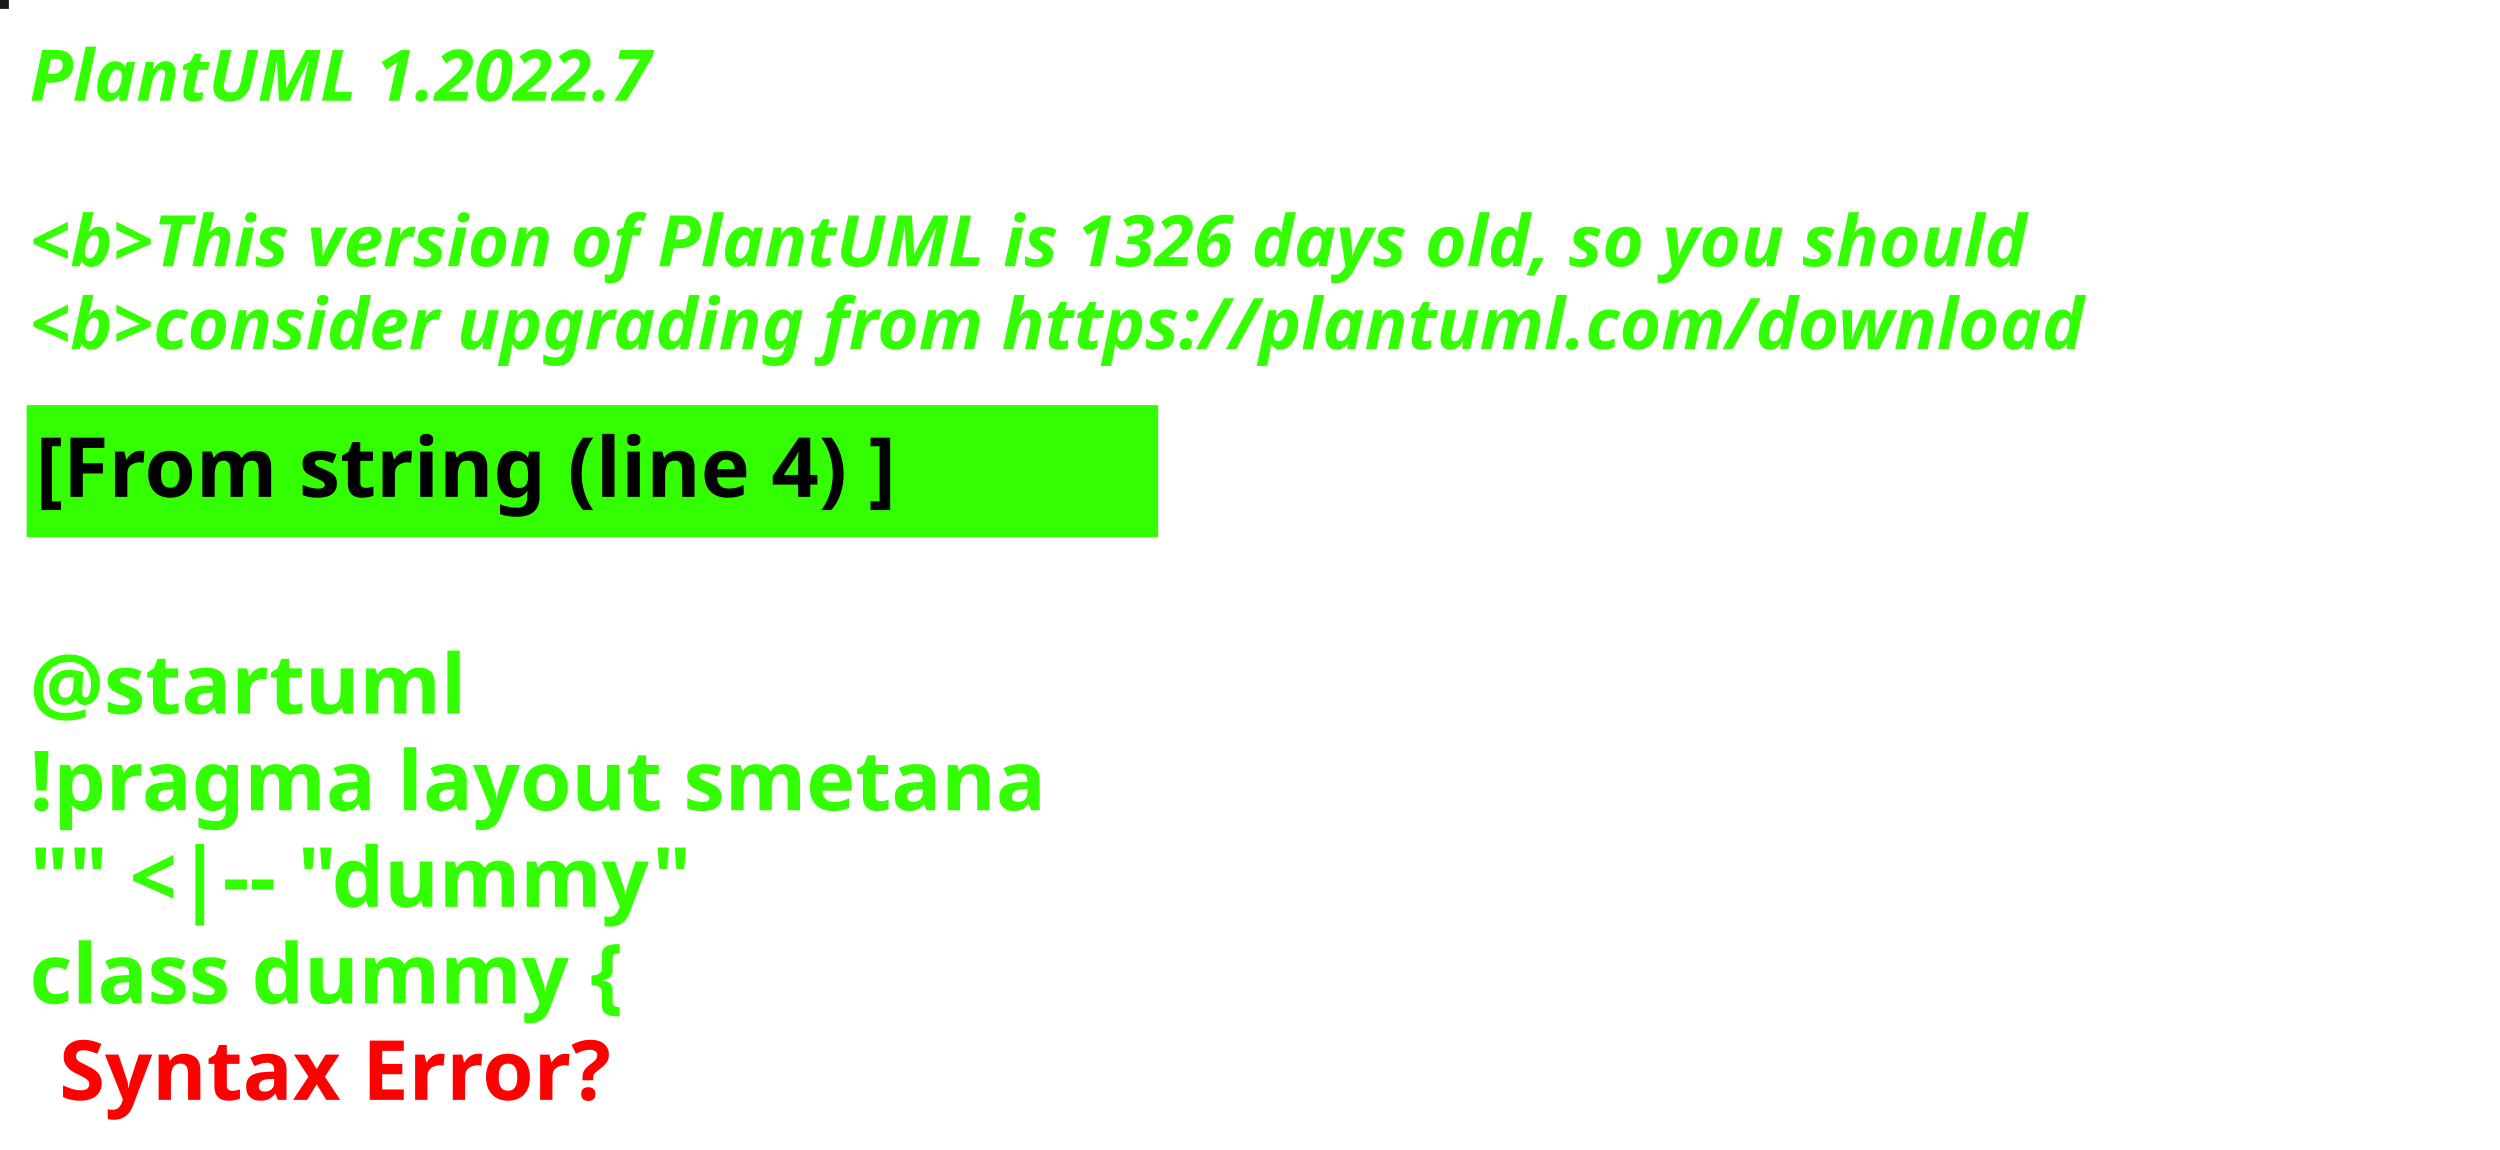
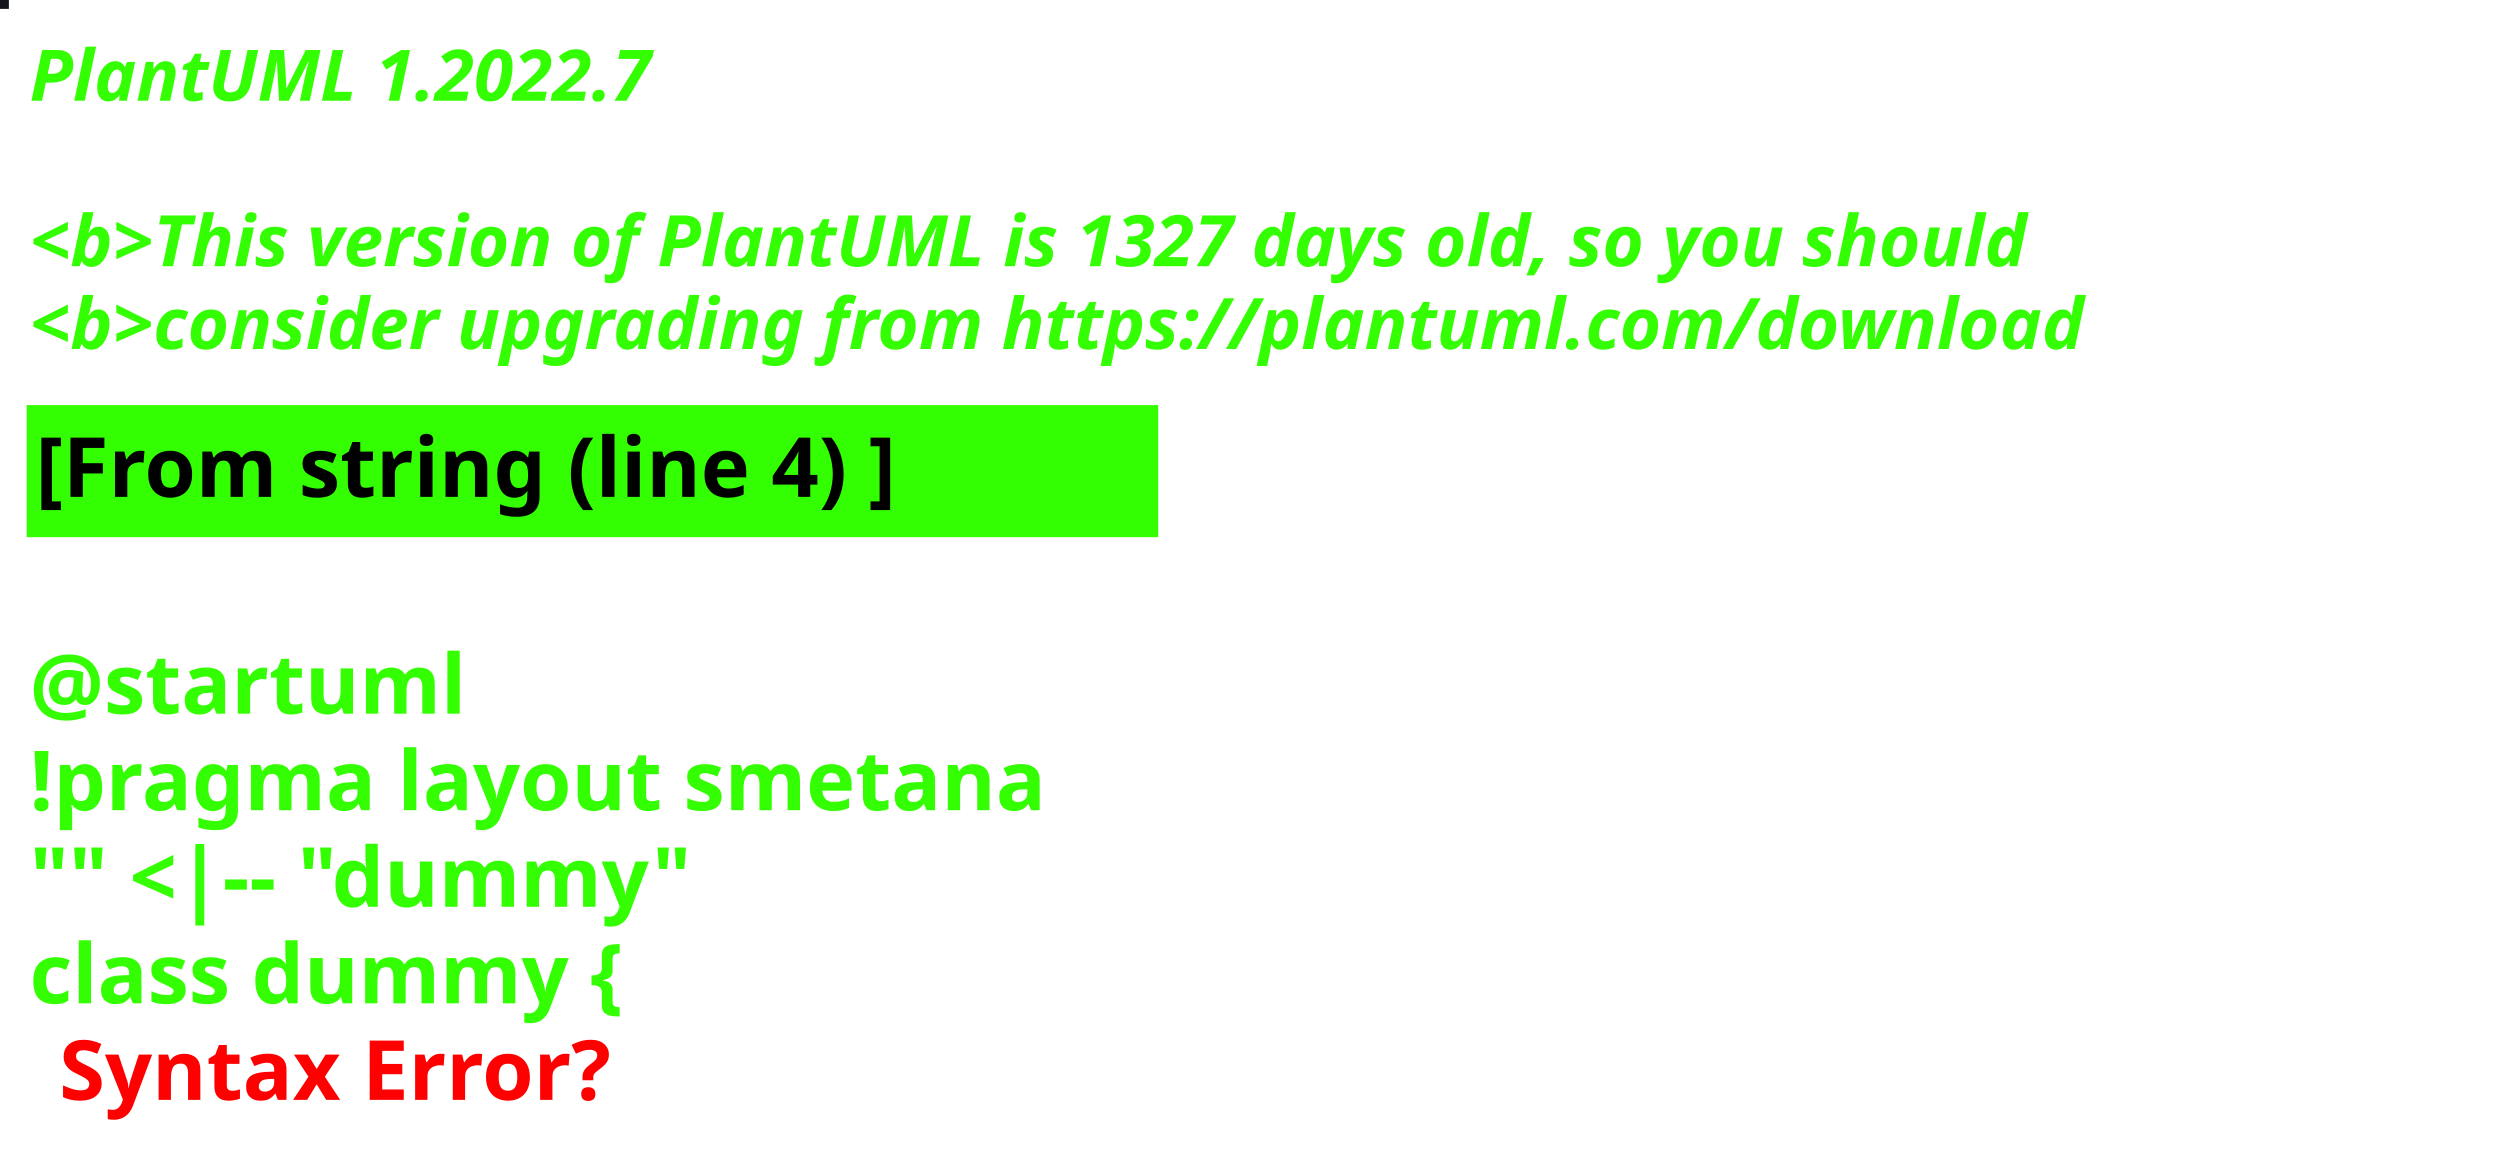
<svg xmlns="http://www.w3.org/2000/svg" contentStyleType="text/css" height="194px" preserveAspectRatio="none" style="width:422px;height:194px;background:#000000;" version="1.1" viewBox="0 0 422 194" width="422px" zoomAndPan="magnify">
  <defs />
  <g>
-     <rect fill="#1A1B1F" height="1" style="stroke:#1A1B1F;stroke-width:1.0;" width="1" x="0" y="0" />
+     <rect fill="#15151D" height="1" style="stroke:#15151D;stroke-width:1.0;" width="1" x="0" y="0" />
    <text fill="#33FF02" font-family="sans-serif" font-size="12" font-style="italic" font-weight="bold" lengthAdjust="spacing" textLength="127" x="5" y="17">PlantUML 1.2022.7</text>
    <text fill="#33FF02" font-family="sans-serif" font-size="12" font-style="italic" font-weight="bold" lengthAdjust="spacing" textLength="4" x="5" y="30.969"> </text>
-     <text fill="#33FF02" font-family="sans-serif" font-size="12" font-style="italic" font-weight="bold" lengthAdjust="spacing" textLength="407" x="5" y="44.938">&lt;b&gt;This version of PlantUML is 1326 days old, so you should</text>
+     <text fill="#33FF02" font-family="sans-serif" font-size="12" font-style="italic" font-weight="bold" lengthAdjust="spacing" textLength="407" x="5" y="44.938">&lt;b&gt;This version of PlantUML is 1327 days old, so you should</text>
    <text fill="#33FF02" font-family="sans-serif" font-size="12" font-style="italic" font-weight="bold" lengthAdjust="spacing" textLength="408" x="5" y="58.906">&lt;b&gt;consider upgrading from https://plantuml.com/download</text>
    <rect fill="#33FF02" height="21.297" style="stroke:#33FF02;stroke-width:1.0;" width="190" x="5" y="68.875" />
    <text fill="#000000" font-family="sans-serif" font-size="14" font-weight="bold" lengthAdjust="spacing" textLength="168" x="6" y="83.875">[From string (line 4) ]</text>
    <text fill="#33FF02" font-family="sans-serif" font-size="14" font-weight="bold" lengthAdjust="spacing" textLength="5" x="5" y="104.172"> </text>
    <text fill="#33FF02" font-family="sans-serif" font-size="14" font-weight="bold" lengthAdjust="spacing" textLength="79" x="5" y="120.469">@startuml</text>
    <text fill="#33FF02" font-family="sans-serif" font-size="14" font-weight="bold" lengthAdjust="spacing" textLength="190" x="5" y="136.766">!pragma layout smetana</text>
    <text fill="#33FF02" font-family="sans-serif" font-size="14" font-weight="bold" lengthAdjust="spacing" textLength="124" x="5" y="153.062">"" &lt;|-- "dummy"</text>
    <text fill="#33FF02" font-family="sans-serif" font-size="14" font-weight="bold" lengthAdjust="spacing" text-decoration="wavy underline" textLength="117" x="5" y="169.359">class dummy {</text>
    <text fill="#FF0000" font-family="sans-serif" font-size="14" font-weight="bold" lengthAdjust="spacing" textLength="106" x="10" y="185.656">Syntax Error?</text>
  </g>
</svg>
